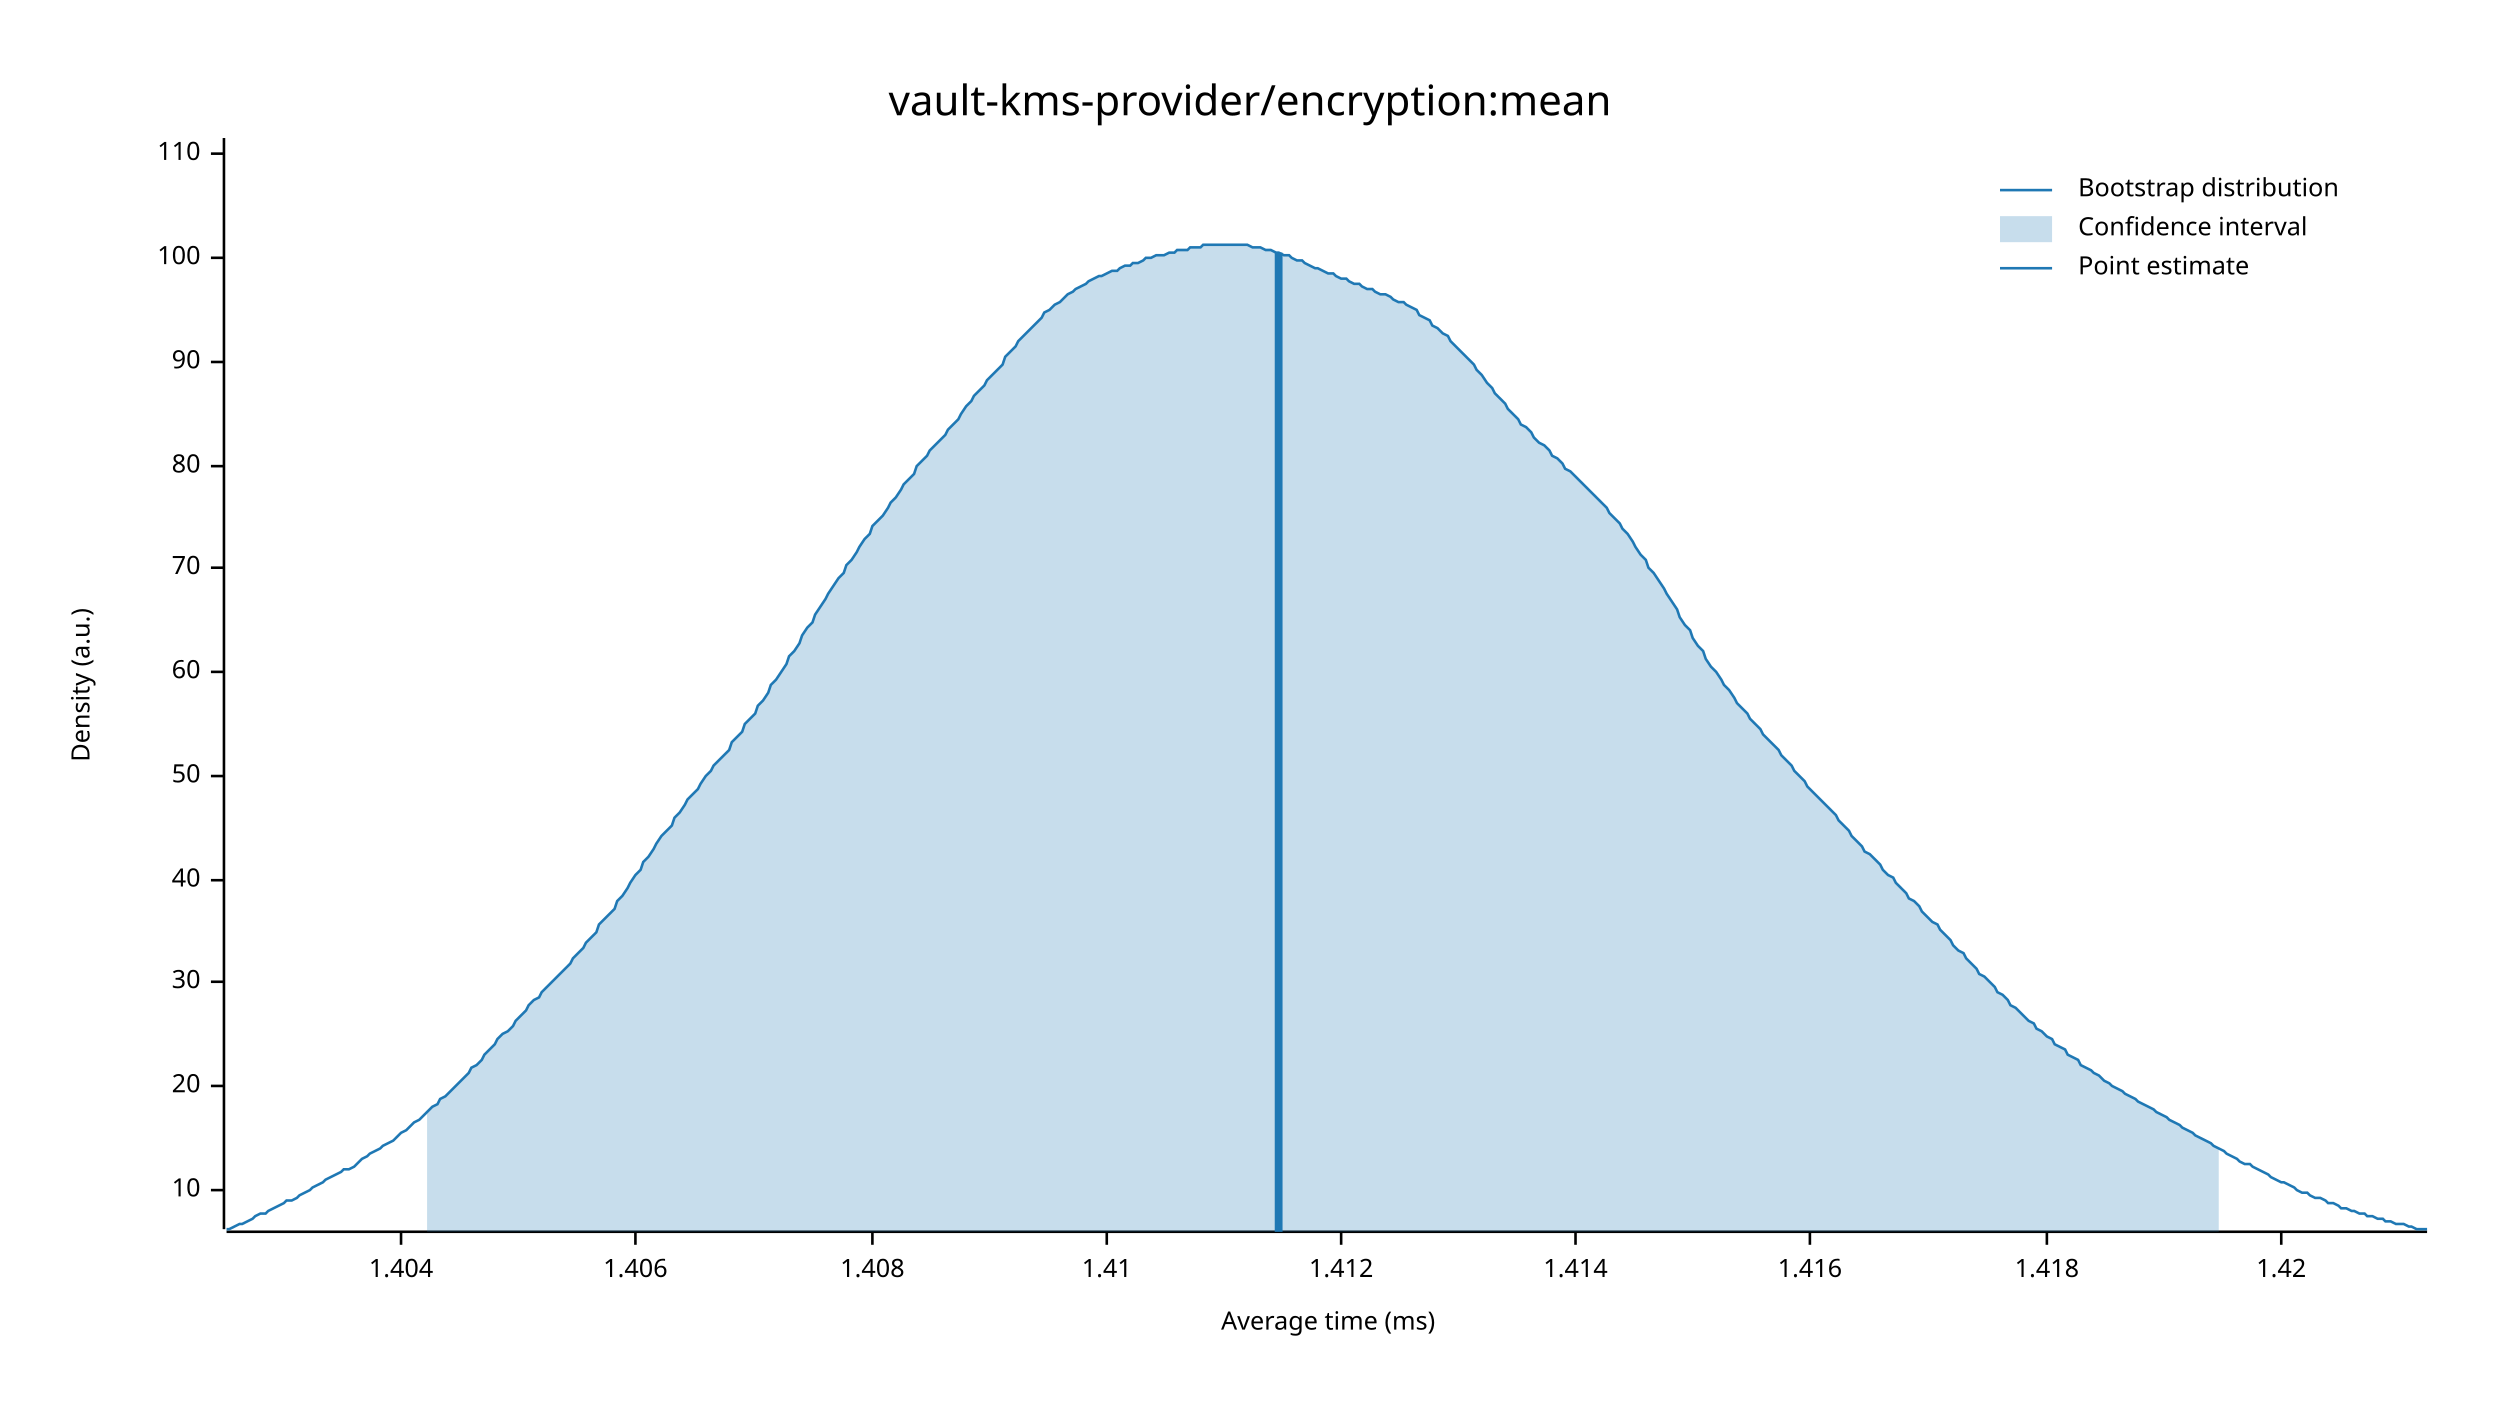
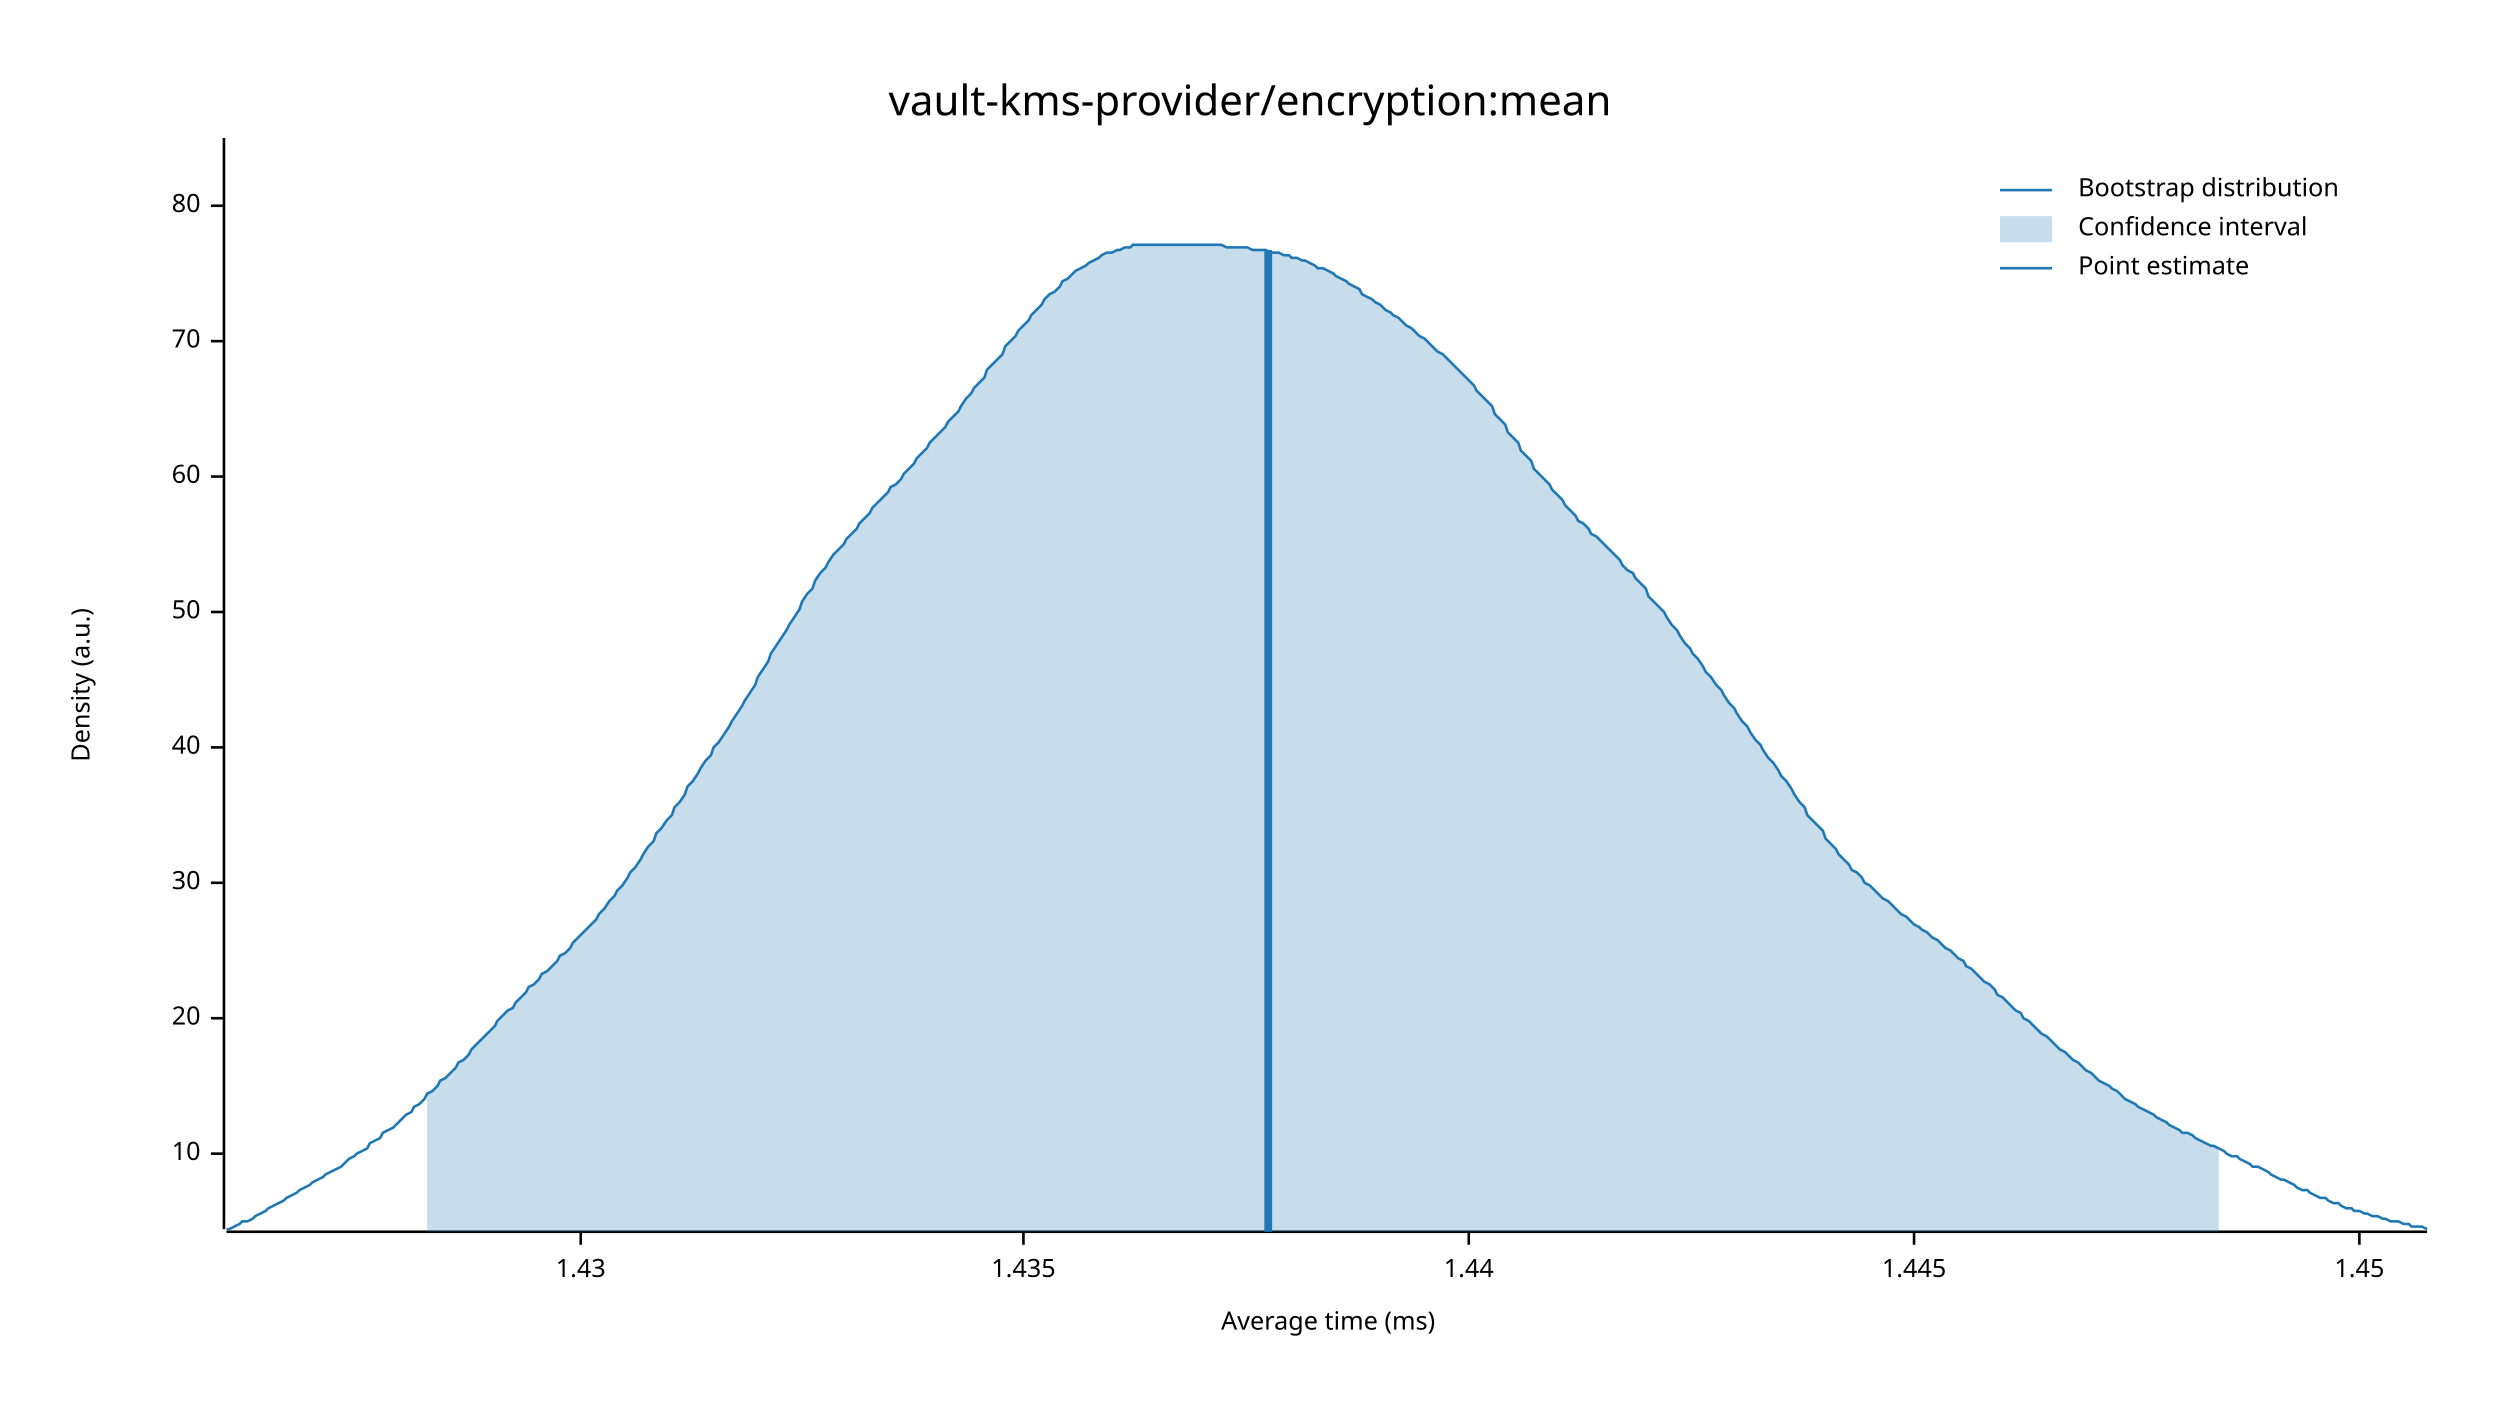
<svg xmlns="http://www.w3.org/2000/svg" width="960" height="540" viewBox="0 0 960 540">
  <text x="480" y="32" dy="0.76em" text-anchor="middle" font-family="sans-serif" font-size="16.129" opacity="1" fill="#000000">
vault-kms-provider/encryption:mean
</text>
  <text x="27" y="263" dy="0.76em" text-anchor="middle" font-family="sans-serif" font-size="9.677" opacity="1" fill="#000000" transform="rotate(270, 27, 263)">
Density (a.u.)
</text>
  <text x="510" y="513" dy="-0.5ex" text-anchor="middle" font-family="sans-serif" font-size="9.677" opacity="1" fill="#000000">
Average time (ms)
</text>
  <polyline fill="none" opacity="1" stroke="#000000" stroke-width="1" points="86,53 86,472 " />
-   <text x="77" y="457" dy="0.5ex" text-anchor="end" font-family="sans-serif" font-size="9.677" opacity="1" fill="#000000">
+   <text x="77" y="443" dy="0.5ex" text-anchor="end" font-family="sans-serif" font-size="9.677" opacity="1" fill="#000000">
10
</text>
-   <polyline fill="none" opacity="1" stroke="#000000" stroke-width="1" points="81,457 86,457 " />
-   <text x="77" y="417" dy="0.5ex" text-anchor="end" font-family="sans-serif" font-size="9.677" opacity="1" fill="#000000">
+   <polyline fill="none" opacity="1" stroke="#000000" stroke-width="1" points="81,443 86,443 " />
+   <text x="77" y="391" dy="0.5ex" text-anchor="end" font-family="sans-serif" font-size="9.677" opacity="1" fill="#000000">
20
</text>
-   <polyline fill="none" opacity="1" stroke="#000000" stroke-width="1" points="81,417 86,417 " />
-   <text x="77" y="377" dy="0.5ex" text-anchor="end" font-family="sans-serif" font-size="9.677" opacity="1" fill="#000000">
+   <polyline fill="none" opacity="1" stroke="#000000" stroke-width="1" points="81,391 86,391 " />
+   <text x="77" y="339" dy="0.5ex" text-anchor="end" font-family="sans-serif" font-size="9.677" opacity="1" fill="#000000">
30
</text>
-   <polyline fill="none" opacity="1" stroke="#000000" stroke-width="1" points="81,377 86,377 " />
-   <text x="77" y="338" dy="0.5ex" text-anchor="end" font-family="sans-serif" font-size="9.677" opacity="1" fill="#000000">
+   <polyline fill="none" opacity="1" stroke="#000000" stroke-width="1" points="81,339 86,339 " />
+   <text x="77" y="287" dy="0.5ex" text-anchor="end" font-family="sans-serif" font-size="9.677" opacity="1" fill="#000000">
40
</text>
-   <polyline fill="none" opacity="1" stroke="#000000" stroke-width="1" points="81,338 86,338 " />
-   <text x="77" y="298" dy="0.5ex" text-anchor="end" font-family="sans-serif" font-size="9.677" opacity="1" fill="#000000">
+   <polyline fill="none" opacity="1" stroke="#000000" stroke-width="1" points="81,287 86,287 " />
+   <text x="77" y="235" dy="0.5ex" text-anchor="end" font-family="sans-serif" font-size="9.677" opacity="1" fill="#000000">
50
</text>
-   <polyline fill="none" opacity="1" stroke="#000000" stroke-width="1" points="81,298 86,298 " />
-   <text x="77" y="258" dy="0.5ex" text-anchor="end" font-family="sans-serif" font-size="9.677" opacity="1" fill="#000000">
+   <polyline fill="none" opacity="1" stroke="#000000" stroke-width="1" points="81,235 86,235 " />
+   <text x="77" y="183" dy="0.5ex" text-anchor="end" font-family="sans-serif" font-size="9.677" opacity="1" fill="#000000">
60
</text>
-   <polyline fill="none" opacity="1" stroke="#000000" stroke-width="1" points="81,258 86,258 " />
-   <text x="77" y="218" dy="0.5ex" text-anchor="end" font-family="sans-serif" font-size="9.677" opacity="1" fill="#000000">
+   <polyline fill="none" opacity="1" stroke="#000000" stroke-width="1" points="81,183 86,183 " />
+   <text x="77" y="131" dy="0.5ex" text-anchor="end" font-family="sans-serif" font-size="9.677" opacity="1" fill="#000000">
70
</text>
-   <polyline fill="none" opacity="1" stroke="#000000" stroke-width="1" points="81,218 86,218 " />
-   <text x="77" y="179" dy="0.5ex" text-anchor="end" font-family="sans-serif" font-size="9.677" opacity="1" fill="#000000">
+   <polyline fill="none" opacity="1" stroke="#000000" stroke-width="1" points="81,131 86,131 " />
+   <text x="77" y="79" dy="0.5ex" text-anchor="end" font-family="sans-serif" font-size="9.677" opacity="1" fill="#000000">
80
</text>
-   <polyline fill="none" opacity="1" stroke="#000000" stroke-width="1" points="81,179 86,179 " />
-   <text x="77" y="139" dy="0.5ex" text-anchor="end" font-family="sans-serif" font-size="9.677" opacity="1" fill="#000000">
- 90
+   <polyline fill="none" opacity="1" stroke="#000000" stroke-width="1" points="81,79 86,79 " />
+   <polyline fill="none" opacity="1" stroke="#000000" stroke-width="1" points="87,473 932,473 " />
+   <text x="223" y="483" dy="0.76em" text-anchor="middle" font-family="sans-serif" font-size="9.677" opacity="1" fill="#000000">
+ 1.43
</text>
-   <polyline fill="none" opacity="1" stroke="#000000" stroke-width="1" points="81,139 86,139 " />
-   <text x="77" y="99" dy="0.5ex" text-anchor="end" font-family="sans-serif" font-size="9.677" opacity="1" fill="#000000">
- 100
+   <polyline fill="none" opacity="1" stroke="#000000" stroke-width="1" points="223,473 223,478 " />
+   <text x="393" y="483" dy="0.76em" text-anchor="middle" font-family="sans-serif" font-size="9.677" opacity="1" fill="#000000">
+ 1.435
</text>
-   <polyline fill="none" opacity="1" stroke="#000000" stroke-width="1" points="81,99 86,99 " />
-   <text x="77" y="59" dy="0.5ex" text-anchor="end" font-family="sans-serif" font-size="9.677" opacity="1" fill="#000000">
- 110
+   <polyline fill="none" opacity="1" stroke="#000000" stroke-width="1" points="393,473 393,478 " />
+   <text x="564" y="483" dy="0.76em" text-anchor="middle" font-family="sans-serif" font-size="9.677" opacity="1" fill="#000000">
+ 1.44
</text>
-   <polyline fill="none" opacity="1" stroke="#000000" stroke-width="1" points="81,59 86,59 " />
-   <polyline fill="none" opacity="1" stroke="#000000" stroke-width="1" points="87,473 932,473 " />
-   <text x="154" y="483" dy="0.76em" text-anchor="middle" font-family="sans-serif" font-size="9.677" opacity="1" fill="#000000">
- 1.404
+   <polyline fill="none" opacity="1" stroke="#000000" stroke-width="1" points="564,473 564,478 " />
+   <text x="735" y="483" dy="0.76em" text-anchor="middle" font-family="sans-serif" font-size="9.677" opacity="1" fill="#000000">
+ 1.445
</text>
-   <polyline fill="none" opacity="1" stroke="#000000" stroke-width="1" points="154,473 154,478 " />
-   <text x="244" y="483" dy="0.76em" text-anchor="middle" font-family="sans-serif" font-size="9.677" opacity="1" fill="#000000">
- 1.406
+   <polyline fill="none" opacity="1" stroke="#000000" stroke-width="1" points="735,473 735,478 " />
+   <text x="906" y="483" dy="0.76em" text-anchor="middle" font-family="sans-serif" font-size="9.677" opacity="1" fill="#000000">
+ 1.45
</text>
-   <polyline fill="none" opacity="1" stroke="#000000" stroke-width="1" points="244,473 244,478 " />
-   <text x="335" y="483" dy="0.76em" text-anchor="middle" font-family="sans-serif" font-size="9.677" opacity="1" fill="#000000">
- 1.408
- </text>
-   <polyline fill="none" opacity="1" stroke="#000000" stroke-width="1" points="335,473 335,478 " />
-   <text x="425" y="483" dy="0.76em" text-anchor="middle" font-family="sans-serif" font-size="9.677" opacity="1" fill="#000000">
- 1.41
- </text>
-   <polyline fill="none" opacity="1" stroke="#000000" stroke-width="1" points="425,473 425,478 " />
-   <text x="515" y="483" dy="0.76em" text-anchor="middle" font-family="sans-serif" font-size="9.677" opacity="1" fill="#000000">
- 1.412
- </text>
-   <polyline fill="none" opacity="1" stroke="#000000" stroke-width="1" points="515,473 515,478 " />
-   <text x="605" y="483" dy="0.76em" text-anchor="middle" font-family="sans-serif" font-size="9.677" opacity="1" fill="#000000">
- 1.414
- </text>
-   <polyline fill="none" opacity="1" stroke="#000000" stroke-width="1" points="605,473 605,478 " />
-   <text x="695" y="483" dy="0.76em" text-anchor="middle" font-family="sans-serif" font-size="9.677" opacity="1" fill="#000000">
- 1.416
- </text>
-   <polyline fill="none" opacity="1" stroke="#000000" stroke-width="1" points="695,473 695,478 " />
-   <text x="786" y="483" dy="0.76em" text-anchor="middle" font-family="sans-serif" font-size="9.677" opacity="1" fill="#000000">
- 1.418
- </text>
-   <polyline fill="none" opacity="1" stroke="#000000" stroke-width="1" points="786,473 786,478 " />
-   <text x="876" y="483" dy="0.76em" text-anchor="middle" font-family="sans-serif" font-size="9.677" opacity="1" fill="#000000">
- 1.42
- </text>
-   <polyline fill="none" opacity="1" stroke="#000000" stroke-width="1" points="876,473 876,478 " />
-   <polyline fill="none" opacity="1" stroke="#1F78B4" stroke-width="1" points="87,472 88,472 90,471 92,470 93,470 95,469 97,468 98,467 100,466 102,466 103,465 105,464 107,463 109,462 110,461 112,461 114,460 115,459 117,458 119,457 120,456 122,455 124,454 125,453 127,452 129,451 131,450 132,449 134,449 136,448 137,447 139,445 141,444 142,443 144,442 146,441 147,440 149,439 151,438 153,436 154,435 156,434 158,432 159,431 161,430 163,428 164,427 166,425 168,424 169,422 171,421 173,419 175,417 176,416 178,414 180,412 181,410 183,409 185,407 186,405 188,403 190,401 191,399 193,397 195,396 197,394 198,392 200,390 202,388 203,386 205,384 207,383 208,381 210,379 212,377 214,375 215,374 217,372 219,370 220,368 222,366 224,364 225,362 227,360 229,358 230,355 232,353 234,351 236,349 237,346 239,344 241,341 242,339 244,336 246,334 247,331 249,329 251,326 252,324 254,321 256,319 258,317 259,314 261,312 263,309 264,307 266,305 268,303 269,301 271,298 273,296 274,294 276,292 278,290 280,288 281,285 283,283 285,281 286,278 288,276 290,274 291,271 293,269 295,266 296,263 298,261 300,258 302,255 303,252 305,250 307,247 308,244 310,241 312,239 313,236 315,233 317,230 318,228 320,225 322,222 324,220 325,217 327,215 329,212 330,210 332,207 334,205 335,202 337,200 339,198 341,195 342,193 344,191 346,188 347,186 349,184 351,182 352,179 354,177 356,175 357,173 359,171 361,169 363,167 364,165 366,163 368,161 369,159 371,156 373,154 374,152 376,150 378,148 379,146 381,144 383,142 385,140 386,137 388,135 390,133 391,131 393,129 395,127 396,126 398,124 400,122 401,120 403,119 405,117 407,116 408,115 410,113 412,112 413,111 415,110 417,109 418,108 420,107 422,106 423,106 425,105 427,104 429,104 430,103 432,102 434,102 435,101 437,101 439,100 440,99 442,99 444,98 445,98 447,98 449,97 451,97 452,96 454,96 456,96 457,95 459,95 461,95 462,94 464,94 466,94 468,94 469,94 471,94 473,94 474,94 476,94 478,94 479,94 481,95 483,95 484,95 486,96 488,96 490,97 491,97 493,98 495,98 496,99 498,100 500,100 501,101 503,102 505,103 506,103 508,104 510,105 512,105 513,106 515,107 517,107 518,108 520,109 522,109 523,110 525,111 527,111 528,112 530,113 532,113 534,114 535,115 537,116 539,116 540,117 542,118 544,119 545,121 547,122 549,123 550,125 552,126 554,128 556,129 557,131 559,133 561,135 562,136 564,138 566,140 567,142 569,144 571,147 573,149 574,151 576,153 578,155 579,157 581,159 583,161 584,163 586,164 588,166 589,168 591,170 593,171 595,173 596,175 598,176 600,178 601,180 603,181 605,183 606,184 608,186 610,188 611,189 613,191 615,193 617,195 618,197 620,199 622,201 623,203 625,205 627,208 628,210 630,213 632,215 633,218 635,220 637,223 639,226 640,228 642,231 644,234 645,237 647,240 649,242 650,245 652,248 654,250 655,253 657,256 659,258 661,261 662,263 664,265 666,268 667,270 669,272 671,274 672,276 674,278 676,280 677,282 679,284 681,286 683,288 684,290 686,292 688,294 689,296 691,298 693,300 694,302 696,304 698,306 700,308 701,309 703,311 705,313 706,315 708,317 710,319 711,321 713,323 715,325 716,327 718,328 720,330 722,332 723,334 725,336 727,337 728,339 730,341 732,343 733,345 735,346 737,348 738,350 740,352 742,354 744,355 745,357 747,359 749,361 750,363 752,365 754,366 755,368 757,370 759,372 760,374 762,375 764,377 766,379 767,381 769,382 771,384 772,386 774,387 776,389 777,390 779,392 781,393 782,395 784,396 786,398 788,399 789,401 791,402 793,403 794,405 796,406 798,407 799,409 801,410 803,411 804,412 806,413 808,415 810,416 811,417 813,418 815,419 816,420 818,421 820,422 821,423 823,424 825,425 827,426 828,427 830,428 832,429 833,430 835,431 837,432 838,433 840,434 842,435 843,436 845,437 847,438 849,439 850,440 852,441 854,442 855,443 857,444 859,445 860,446 862,447 864,447 865,448 867,449 869,450 871,451 872,452 874,453 876,454 877,454 879,455 881,456 882,457 884,458 886,458 887,459 889,460 891,460 893,461 894,462 896,462 898,463 899,464 901,464 903,465 904,465 906,466 908,466 909,467 911,467 913,468 915,468 916,469 918,469 920,470 921,470 923,470 925,471 926,471 928,472 930,472 932,472 " />
-   <polygon opacity="0.25" fill="#1F78B4" points="164,427 166,425 168,424 169,422 171,421 173,419 175,417 176,416 178,414 180,412 181,410 183,409 185,407 186,405 188,403 190,401 191,399 193,397 195,396 197,394 198,392 200,390 202,388 203,386 205,384 207,383 208,381 210,379 212,377 214,375 215,374 217,372 219,370 220,368 222,366 224,364 225,362 227,360 229,358 230,355 232,353 234,351 236,349 237,346 239,344 241,341 242,339 244,336 246,334 247,331 249,329 251,326 252,324 254,321 256,319 258,317 259,314 261,312 263,309 264,307 266,305 268,303 269,301 271,298 273,296 274,294 276,292 278,290 280,288 281,285 283,283 285,281 286,278 288,276 290,274 291,271 293,269 295,266 296,263 298,261 300,258 302,255 303,252 305,250 307,247 308,244 310,241 312,239 313,236 315,233 317,230 318,228 320,225 322,222 324,220 325,217 327,215 329,212 330,210 332,207 334,205 335,202 337,200 339,198 341,195 342,193 344,191 346,188 347,186 349,184 351,182 352,179 354,177 356,175 357,173 359,171 361,169 363,167 364,165 366,163 368,161 369,159 371,156 373,154 374,152 376,150 378,148 379,146 381,144 383,142 385,140 386,137 388,135 390,133 391,131 393,129 395,127 396,126 398,124 400,122 401,120 403,119 405,117 407,116 408,115 410,113 412,112 413,111 415,110 417,109 418,108 420,107 422,106 423,106 425,105 427,104 429,104 430,103 432,102 434,102 435,101 437,101 439,100 440,99 442,99 444,98 445,98 447,98 449,97 451,97 452,96 454,96 456,96 457,95 459,95 461,95 462,94 464,94 466,94 468,94 469,94 471,94 473,94 474,94 476,94 478,94 479,94 481,95 483,95 484,95 486,96 488,96 490,97 491,97 493,98 495,98 496,99 498,100 500,100 501,101 503,102 505,103 506,103 508,104 510,105 512,105 513,106 515,107 517,107 518,108 520,109 522,109 523,110 525,111 527,111 528,112 530,113 532,113 534,114 535,115 537,116 539,116 540,117 542,118 544,119 545,121 547,122 549,123 550,125 552,126 554,128 556,129 557,131 559,133 561,135 562,136 564,138 566,140 567,142 569,144 571,147 573,149 574,151 576,153 578,155 579,157 581,159 583,161 584,163 586,164 588,166 589,168 591,170 593,171 595,173 596,175 598,176 600,178 601,180 603,181 605,183 606,184 608,186 610,188 611,189 613,191 615,193 617,195 618,197 620,199 622,201 623,203 625,205 627,208 628,210 630,213 632,215 633,218 635,220 637,223 639,226 640,228 642,231 644,234 645,237 647,240 649,242 650,245 652,248 654,250 655,253 657,256 659,258 661,261 662,263 664,265 666,268 667,270 669,272 671,274 672,276 674,278 676,280 677,282 679,284 681,286 683,288 684,290 686,292 688,294 689,296 691,298 693,300 694,302 696,304 698,306 700,308 701,309 703,311 705,313 706,315 708,317 710,319 711,321 713,323 715,325 716,327 718,328 720,330 722,332 723,334 725,336 727,337 728,339 730,341 732,343 733,345 735,346 737,348 738,350 740,352 742,354 744,355 745,357 747,359 749,361 750,363 752,365 754,366 755,368 757,370 759,372 760,374 762,375 764,377 766,379 767,381 769,382 771,384 772,386 774,387 776,389 777,390 779,392 781,393 782,395 784,396 786,398 788,399 789,401 791,402 793,403 794,405 796,406 798,407 799,409 801,410 803,411 804,412 806,413 808,415 810,416 811,417 813,418 815,419 816,420 818,421 820,422 821,423 823,424 825,425 827,426 828,427 830,428 832,429 833,430 835,431 837,432 838,433 840,434 842,435 843,436 845,437 847,438 849,439 850,440 852,441 852,473 164,473 " />
-   <polyline fill="none" opacity="1" stroke="#1F78B4" stroke-width="3" points="491,473 491,97 " />
+   <polyline fill="none" opacity="1" stroke="#000000" stroke-width="1" points="906,473 906,478 " />
+   <polyline fill="none" opacity="1" stroke="#1F78B4" stroke-width="1" points="87,472 88,472 90,471 92,470 93,469 95,469 97,468 98,467 100,466 102,465 103,464 105,463 107,462 109,461 110,460 112,459 114,458 115,457 117,456 119,455 120,454 122,453 124,452 125,451 127,450 129,449 131,448 132,447 134,445 136,444 137,443 139,442 141,441 142,439 144,438 146,437 147,435 149,434 151,433 153,431 154,430 156,428 158,427 159,425 161,424 163,422 164,420 166,419 168,417 169,415 171,414 173,412 175,410 176,408 178,407 180,405 181,403 183,401 185,399 186,398 188,396 190,394 191,392 193,390 195,388 197,387 198,385 200,383 202,381 203,379 205,378 207,376 208,374 210,373 212,371 214,369 215,367 217,366 219,364 220,362 222,360 224,358 225,357 227,355 229,353 230,351 232,349 234,346 236,344 237,342 239,340 241,337 242,335 244,333 246,330 247,328 249,325 251,323 252,320 254,318 256,315 258,313 259,310 261,308 263,305 264,302 266,300 268,297 269,295 271,292 273,290 274,287 276,285 278,282 280,279 281,277 283,274 285,271 286,269 288,266 290,263 291,260 293,257 295,254 296,251 298,248 300,245 302,242 303,240 305,237 307,234 308,231 310,228 312,226 313,223 315,220 317,218 318,216 320,213 322,211 324,209 325,207 327,205 329,203 330,201 332,199 334,197 335,195 337,193 339,191 341,189 342,187 344,186 346,184 347,182 349,180 351,178 352,176 354,174 356,172 357,170 359,168 361,166 363,164 364,162 366,160 368,158 369,156 371,153 373,151 374,149 376,147 378,145 379,142 381,140 383,138 385,136 386,133 388,131 390,129 391,127 393,125 395,123 396,121 398,119 400,117 401,115 403,113 405,112 407,110 408,108 410,107 412,105 413,104 415,103 417,102 418,101 420,100 422,99 423,98 425,97 427,97 429,96 430,96 432,95 434,95 435,94 437,94 439,94 440,94 442,94 444,94 445,94 447,94 449,94 451,94 452,94 454,94 456,94 457,94 459,94 461,94 462,94 464,94 466,94 468,94 469,94 471,95 473,95 474,95 476,95 478,95 479,95 481,96 483,96 484,96 486,96 488,97 490,97 491,97 493,98 495,98 496,99 498,99 500,100 501,100 503,101 505,102 506,103 508,103 510,104 512,105 513,106 515,107 517,108 518,109 520,110 522,111 523,113 525,114 527,115 528,116 530,117 532,119 534,120 535,121 537,122 539,124 540,125 542,126 544,128 545,129 547,130 549,132 550,133 552,135 554,136 556,138 557,139 559,141 561,143 562,144 564,146 566,148 567,150 569,152 571,154 573,156 574,159 576,161 578,163 579,166 581,168 583,170 584,173 586,175 588,177 589,180 591,182 593,184 595,186 596,188 598,190 600,192 601,194 603,196 605,198 606,200 608,201 610,203 611,205 613,206 615,208 617,210 618,211 620,213 622,215 623,217 625,219 627,220 628,222 630,224 632,226 633,229 635,231 637,233 639,235 640,237 642,240 644,242 645,244 647,247 649,249 650,251 652,253 654,256 655,258 657,260 659,263 661,265 662,267 664,270 666,272 667,274 669,277 671,279 672,281 674,284 676,286 677,288 679,291 681,293 683,296 684,298 686,300 688,303 689,305 691,308 693,310 694,313 696,315 698,317 700,319 701,322 703,324 705,326 706,328 708,330 710,332 711,334 713,335 715,337 716,339 718,340 720,342 722,344 723,345 725,346 727,348 728,349 730,351 732,352 733,353 735,355 737,356 738,357 740,358 742,360 744,361 745,362 747,364 749,365 750,366 752,368 754,369 755,371 757,372 759,374 760,375 762,377 764,378 766,380 767,382 769,383 771,385 772,386 774,388 776,389 777,391 779,392 781,394 782,395 784,397 786,398 788,400 789,401 791,403 793,404 794,405 796,407 798,408 799,409 801,411 803,412 804,413 806,415 808,416 810,417 811,418 813,419 815,421 816,422 818,423 820,424 821,425 823,426 825,427 827,428 828,429 830,430 832,431 833,432 835,433 837,434 838,435 840,435 842,436 843,437 845,438 847,439 849,440 850,440 852,441 854,442 855,443 857,444 859,444 860,445 862,446 864,447 865,448 867,448 869,449 871,450 872,451 874,452 876,453 877,453 879,454 881,455 882,456 884,457 886,457 887,458 889,459 891,460 893,460 894,461 896,462 898,462 899,463 901,464 903,464 904,465 906,465 908,466 909,466 911,467 913,467 915,468 916,468 918,469 920,469 921,469 923,470 925,470 926,471 928,471 930,471 932,472 " />
+   <polygon opacity="0.25" fill="#1F78B4" points="164,420 166,419 168,417 169,415 171,414 173,412 175,410 176,408 178,407 180,405 181,403 183,401 185,399 186,398 188,396 190,394 191,392 193,390 195,388 197,387 198,385 200,383 202,381 203,379 205,378 207,376 208,374 210,373 212,371 214,369 215,367 217,366 219,364 220,362 222,360 224,358 225,357 227,355 229,353 230,351 232,349 234,346 236,344 237,342 239,340 241,337 242,335 244,333 246,330 247,328 249,325 251,323 252,320 254,318 256,315 258,313 259,310 261,308 263,305 264,302 266,300 268,297 269,295 271,292 273,290 274,287 276,285 278,282 280,279 281,277 283,274 285,271 286,269 288,266 290,263 291,260 293,257 295,254 296,251 298,248 300,245 302,242 303,240 305,237 307,234 308,231 310,228 312,226 313,223 315,220 317,218 318,216 320,213 322,211 324,209 325,207 327,205 329,203 330,201 332,199 334,197 335,195 337,193 339,191 341,189 342,187 344,186 346,184 347,182 349,180 351,178 352,176 354,174 356,172 357,170 359,168 361,166 363,164 364,162 366,160 368,158 369,156 371,153 373,151 374,149 376,147 378,145 379,142 381,140 383,138 385,136 386,133 388,131 390,129 391,127 393,125 395,123 396,121 398,119 400,117 401,115 403,113 405,112 407,110 408,108 410,107 412,105 413,104 415,103 417,102 418,101 420,100 422,99 423,98 425,97 427,97 429,96 430,96 432,95 434,95 435,94 437,94 439,94 440,94 442,94 444,94 445,94 447,94 449,94 451,94 452,94 454,94 456,94 457,94 459,94 461,94 462,94 464,94 466,94 468,94 469,94 471,95 473,95 474,95 476,95 478,95 479,95 481,96 483,96 484,96 486,96 488,97 490,97 491,97 493,98 495,98 496,99 498,99 500,100 501,100 503,101 505,102 506,103 508,103 510,104 512,105 513,106 515,107 517,108 518,109 520,110 522,111 523,113 525,114 527,115 528,116 530,117 532,119 534,120 535,121 537,122 539,124 540,125 542,126 544,128 545,129 547,130 549,132 550,133 552,135 554,136 556,138 557,139 559,141 561,143 562,144 564,146 566,148 567,150 569,152 571,154 573,156 574,159 576,161 578,163 579,166 581,168 583,170 584,173 586,175 588,177 589,180 591,182 593,184 595,186 596,188 598,190 600,192 601,194 603,196 605,198 606,200 608,201 610,203 611,205 613,206 615,208 617,210 618,211 620,213 622,215 623,217 625,219 627,220 628,222 630,224 632,226 633,229 635,231 637,233 639,235 640,237 642,240 644,242 645,244 647,247 649,249 650,251 652,253 654,256 655,258 657,260 659,263 661,265 662,267 664,270 666,272 667,274 669,277 671,279 672,281 674,284 676,286 677,288 679,291 681,293 683,296 684,298 686,300 688,303 689,305 691,308 693,310 694,313 696,315 698,317 700,319 701,322 703,324 705,326 706,328 708,330 710,332 711,334 713,335 715,337 716,339 718,340 720,342 722,344 723,345 725,346 727,348 728,349 730,351 732,352 733,353 735,355 737,356 738,357 740,358 742,360 744,361 745,362 747,364 749,365 750,366 752,368 754,369 755,371 757,372 759,374 760,375 762,377 764,378 766,380 767,382 769,383 771,385 772,386 774,388 776,389 777,391 779,392 781,394 782,395 784,397 786,398 788,400 789,401 791,403 793,404 794,405 796,407 798,408 799,409 801,411 803,412 804,413 806,415 808,416 810,417 811,418 813,419 815,421 816,422 818,423 820,424 821,425 823,426 825,427 827,428 828,429 830,430 832,431 833,432 835,433 837,434 838,435 840,435 842,436 843,437 845,438 847,439 849,440 850,440 852,441 852,473 164,473 " />
+   <polyline fill="none" opacity="1" stroke="#1F78B4" stroke-width="3" points="487,473 487,96 " />
  <text x="798" y="68" dy="0.76em" text-anchor="start" font-family="sans-serif" font-size="9.677" opacity="1" fill="#000000">
Bootstrap distribution
</text>
  <text x="798" y="83" dy="0.76em" text-anchor="start" font-family="sans-serif" font-size="9.677" opacity="1" fill="#000000">
Confidence interval
</text>
  <text x="798" y="98" dy="0.76em" text-anchor="start" font-family="sans-serif" font-size="9.677" opacity="1" fill="#000000">
Point estimate
</text>
  <polyline fill="none" opacity="1" stroke="#1F78B4" stroke-width="1" points="768,73 788,73 " />
  <rect x="768" y="83" width="20" height="10" opacity="0.25" fill="#1F78B4" stroke="none" />
  <polyline fill="none" opacity="1" stroke="#1F78B4" stroke-width="1" points="768,103 788,103 " />
</svg>
